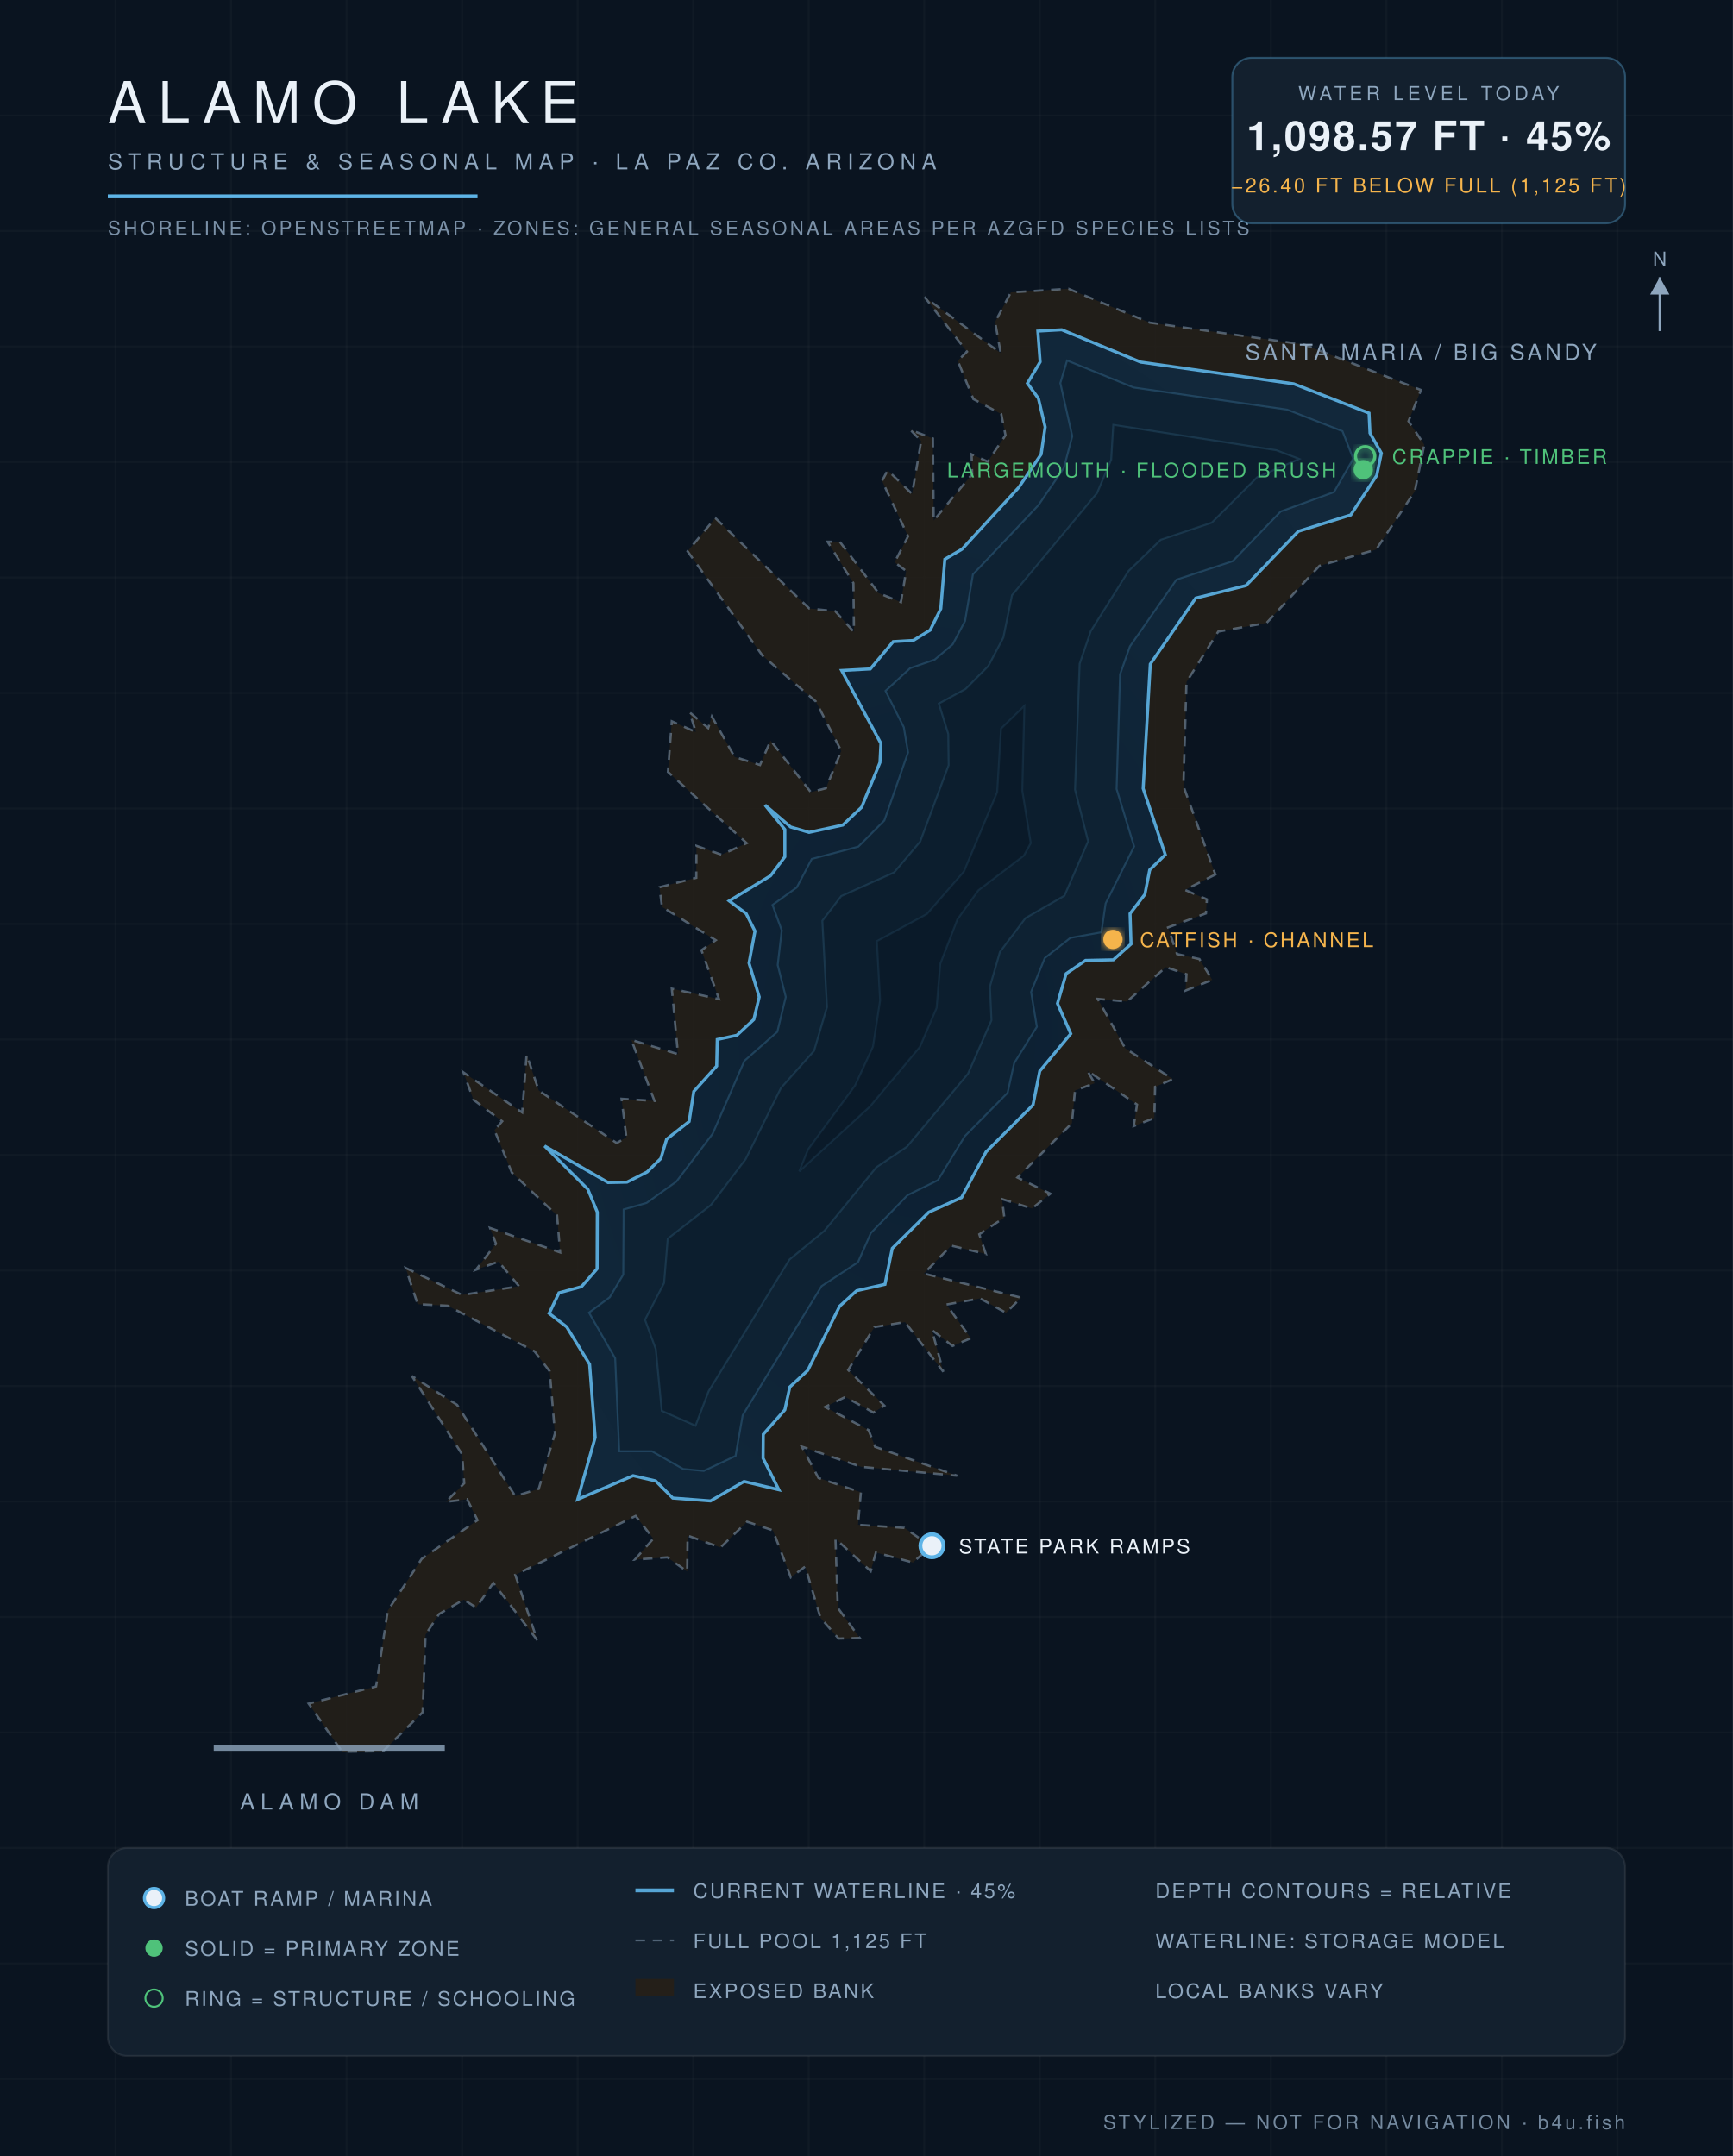
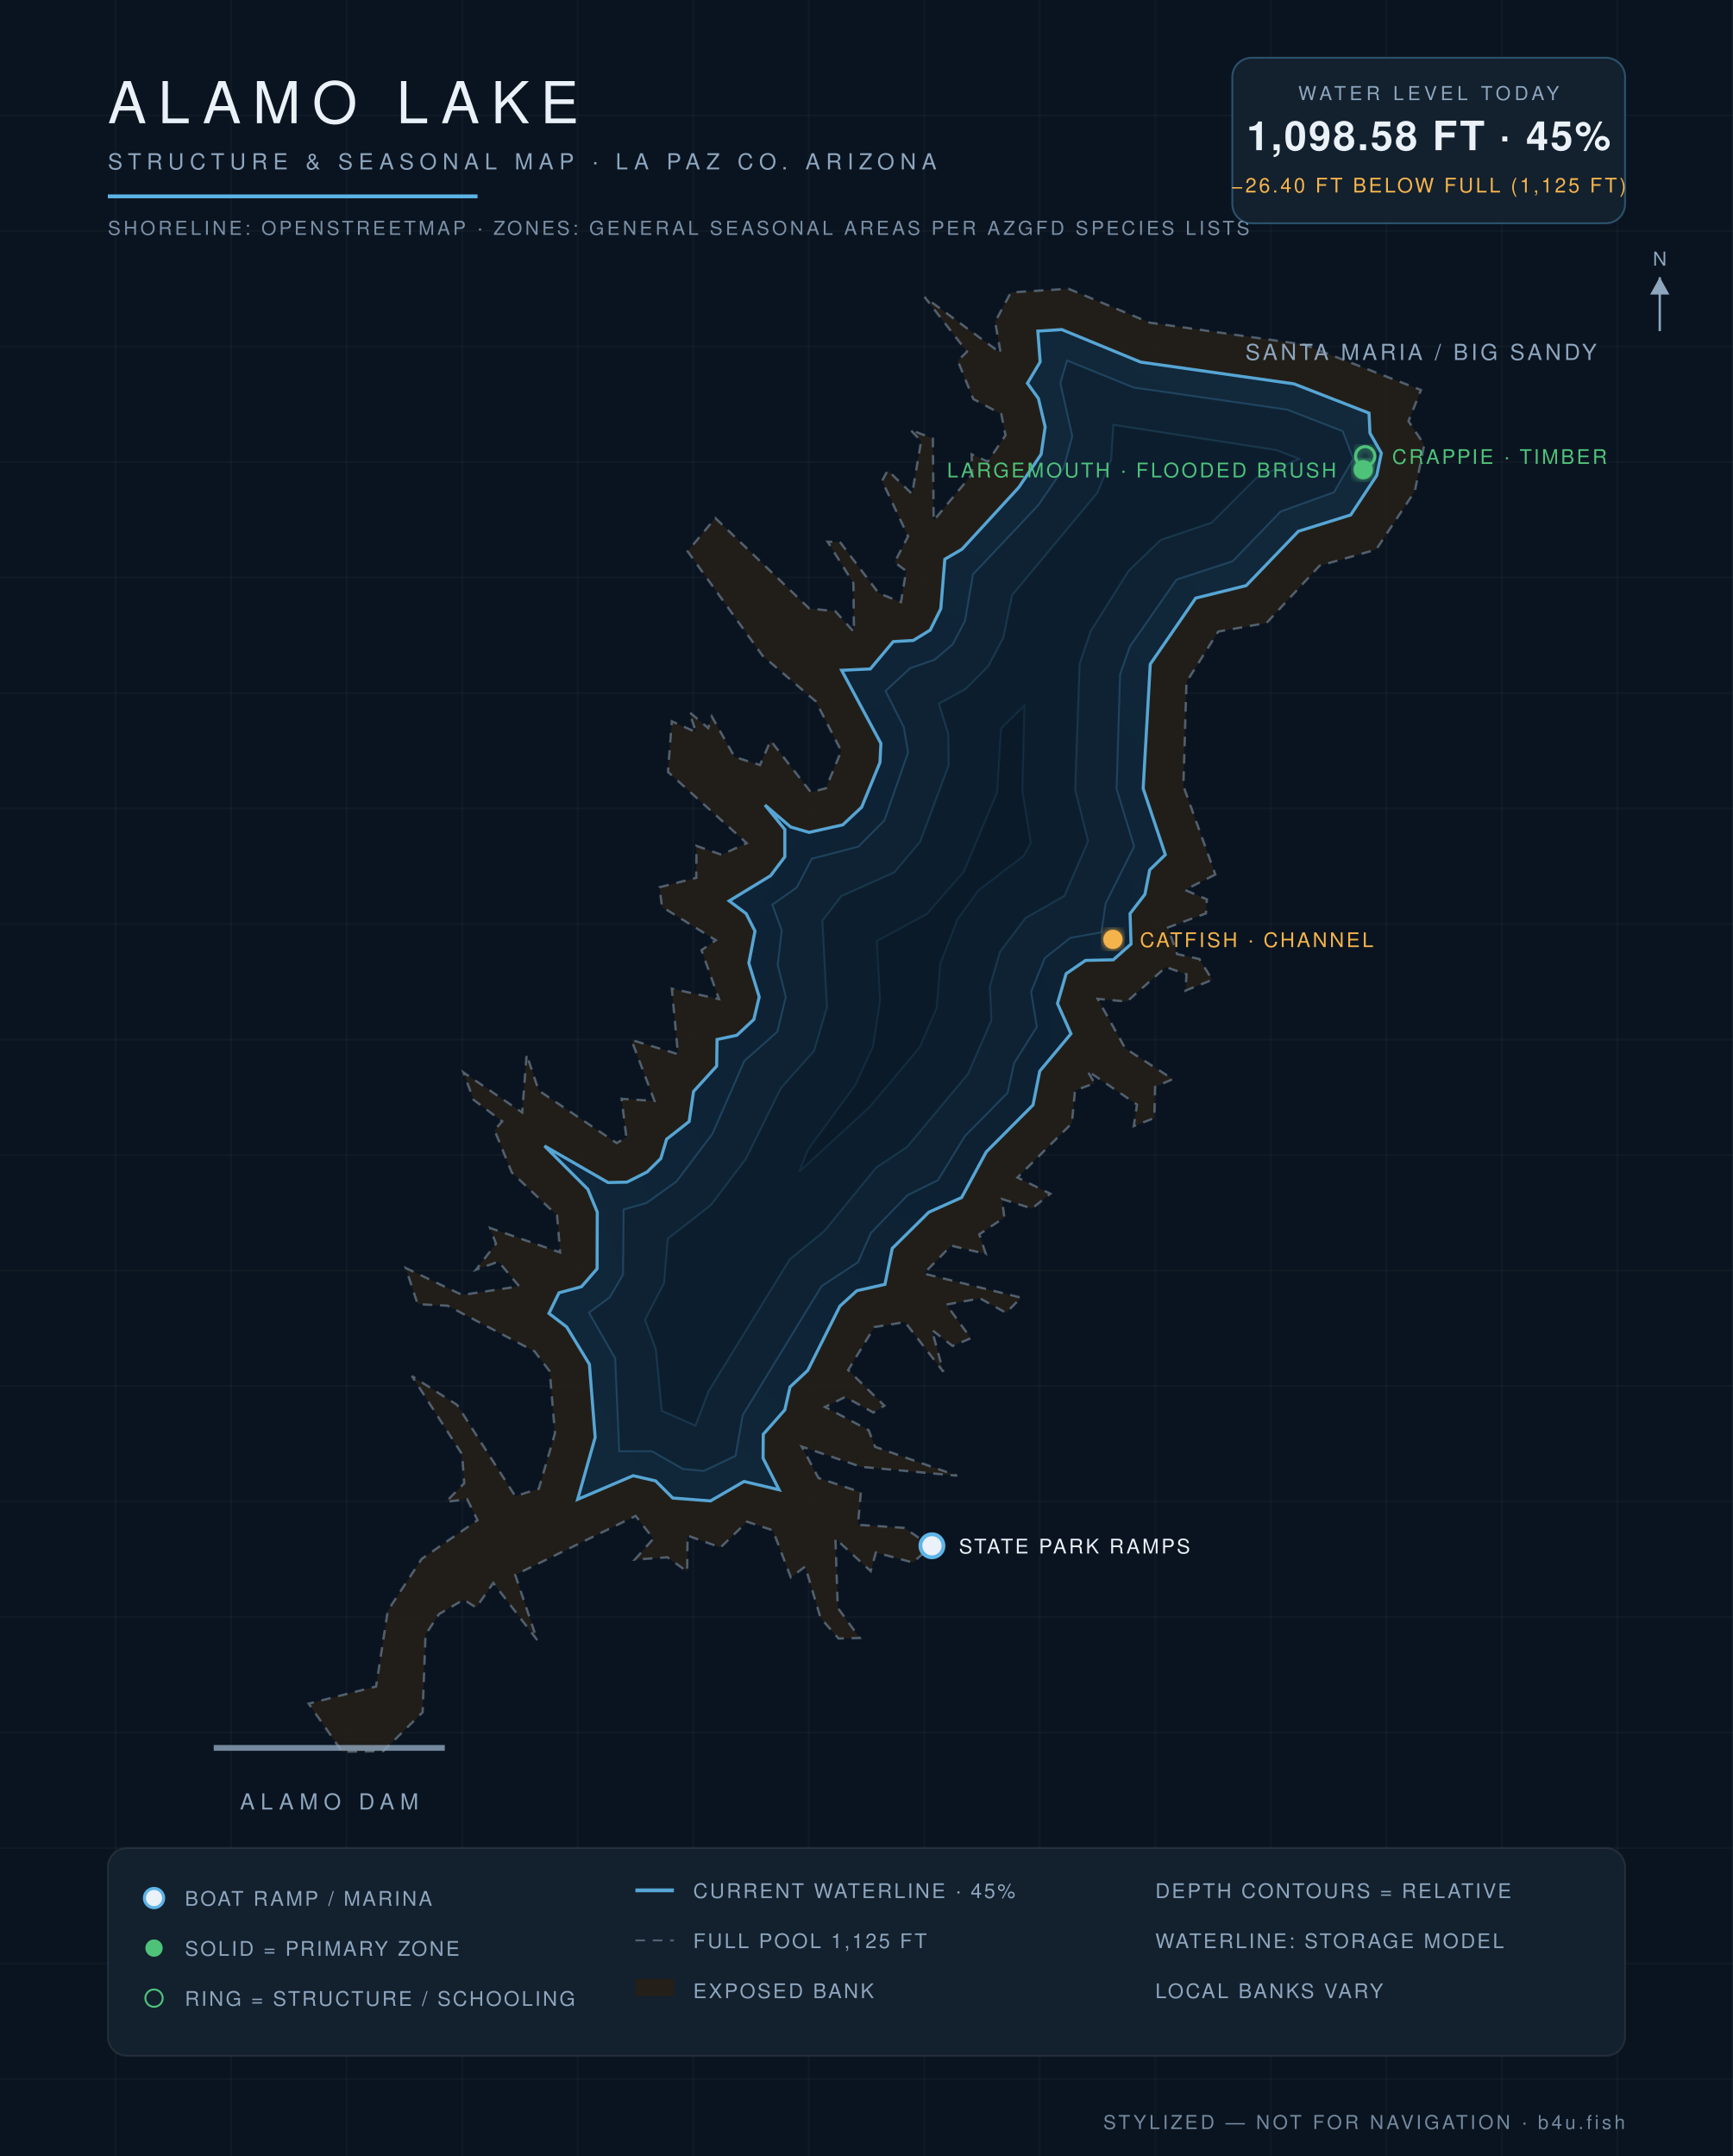
<svg xmlns="http://www.w3.org/2000/svg" viewBox="0 0 900 1120" font-family="Helvetica,Arial,sans-serif">
  <defs>
    <radialGradient id="wg" cx="45%" cy="60%" r="80%">
      <stop offset="0%" stop-color="#0c1f31" />
      <stop offset="55%" stop-color="#102639" />
      <stop offset="100%" stop-color="#13293c" />
    </radialGradient>
    <filter id="glow">
      <feGaussianBlur stdDeviation="2.2" result="b" />
      <feMerge>
        <feMergeNode in="b" />
        <feMergeNode in="SourceGraphic" />
      </feMerge>
    </filter>
  </defs>
  <rect width="900" height="1120" fill="#0a1420" />
  <g stroke="#ffffff" stroke-opacity="0.025">
    <line x1="60" y1="0" x2="60" y2="1120" />
    <line x1="120" y1="0" x2="120" y2="1120" />
    <line x1="180" y1="0" x2="180" y2="1120" />
    <line x1="240" y1="0" x2="240" y2="1120" />
    <line x1="300" y1="0" x2="300" y2="1120" />
    <line x1="360" y1="0" x2="360" y2="1120" />
    <line x1="420" y1="0" x2="420" y2="1120" />
    <line x1="480" y1="0" x2="480" y2="1120" />
    <line x1="540" y1="0" x2="540" y2="1120" />
    <line x1="600" y1="0" x2="600" y2="1120" />
    <line x1="660" y1="0" x2="660" y2="1120" />
    <line x1="720" y1="0" x2="720" y2="1120" />
    <line x1="780" y1="0" x2="780" y2="1120" />
    <line x1="840" y1="0" x2="840" y2="1120" />
    <line x1="0" y1="60" x2="900" y2="60" />
    <line x1="0" y1="120" x2="900" y2="120" />
    <line x1="0" y1="180" x2="900" y2="180" />
    <line x1="0" y1="240" x2="900" y2="240" />
    <line x1="0" y1="300" x2="900" y2="300" />
    <line x1="0" y1="360" x2="900" y2="360" />
    <line x1="0" y1="420" x2="900" y2="420" />
    <line x1="0" y1="480" x2="900" y2="480" />
    <line x1="0" y1="540" x2="900" y2="540" />
    <line x1="0" y1="600" x2="900" y2="600" />
    <line x1="0" y1="660" x2="900" y2="660" />
    <line x1="0" y1="720" x2="900" y2="720" />
    <line x1="0" y1="780" x2="900" y2="780" />
    <line x1="0" y1="840" x2="900" y2="840" />
    <line x1="0" y1="900" x2="900" y2="900" />
    <line x1="0" y1="960" x2="900" y2="960" />
    <line x1="0" y1="1020" x2="900" y2="1020" />
    <line x1="0" y1="1080" x2="900" y2="1080" />
  </g>
  <path d="M 631.2,454.3 L 615.4,462.3 L 626.8,467.2 L 626.3,474.5 L 606.6,481.8 L 611.3,495.6 L 622.9,498.2 L 629.6,509.0 L 615.7,514.6 L 616.2,506.1 L 605.5,502.4 L 585.3,520.3 L 570.1,518.9 L 584.4,544.6 L 609.1,560.6 L 599.9,564.6 L 599.5,580.8 L 588.8,585.0 L 590.5,573.8 L 564.7,556.2 L 568.5,562.7 L 558.3,566.5 L 556.7,583.5 L 528.4,611.7 L 545.5,620.1 L 536.0,627.8 L 520.4,622.9 L 521.6,632.5 L 508.6,641.2 L 512.0,651.4 L 494.0,647.1 L 479.8,661.6 L 530.3,674.1 L 522.5,682.0 L 509.0,674.5 L 491.5,677.7 L 504.2,695.2 L 494.7,699.2 L 484.0,690.9 L 489.9,712.6 L 470.0,686.8 L 454.1,689.4 L 440.5,711.7 L 459.3,730.2 L 453.6,733.8 L 439.0,725.7 L 428.5,730.9 L 451.1,742.9 L 454.5,751.6 L 497.1,766.6 L 447.3,762.0 L 416.4,751.5 L 425.1,767.8 L 447.1,775.2 L 445.6,792.1 L 469.7,793.7 L 483.6,803.3 L 474.1,811.7 L 454.9,806.5 L 452.2,816.2 L 433.9,799.3 L 435.1,835.2 L 446.5,850.9 L 435.5,851.2 L 426.1,840.4 L 418.2,813.8 L 410.7,819.4 L 401.4,795.0 L 388.0,790.5 L 374.2,803.9 L 357.1,797.7 L 356.9,816.4 L 346.6,809.0 L 329.7,810.2 L 339.3,799.3 L 330.1,787.5 L 267.6,818.1 L 279.0,852.0 L 256.2,822.3 L 247.3,835.1 L 240.8,831.0 L 228.0,838.5 L 221.0,849.2 L 219.5,889.5 L 199.0,909.7 L 177.7,910.0 L 160.3,885.0 L 195.3,876.1 L 201.4,836.7 L 219.0,809.8 L 248.0,789.7 L 242.6,778.8 L 231.6,780.2 L 241.1,770.5 L 240.0,755.5 L 213.9,714.8 L 237.4,729.8 L 267.6,777.2 L 279.8,773.4 L 288.2,744.6 L 285.5,712.4 L 277.6,702.0 L 232.5,678.3 L 216.9,677.5 L 210.7,658.7 L 240.0,672.7 L 269.6,668.2 L 258.9,655.4 L 247.2,659.6 L 257.6,646.1 L 254.5,637.9 L 290.9,650.6 L 289.3,631.4 L 265.8,609.1 L 256.8,587.1 L 260.8,582.5 L 245.9,571.3 L 240.7,557.1 L 271.2,577.9 L 273.5,547.8 L 279.8,566.5 L 320.3,593.8 L 325.3,590.8 L 322.8,570.8 L 339.9,571.9 L 327.9,540.2 L 352.1,547.6 L 348.9,513.6 L 373.4,519.0 L 364.3,493.6 L 371.7,488.4 L 343.8,471.1 L 342.5,460.9 L 361.6,456.0 L 361.7,439.4 L 374.7,444.0 L 387.8,438.0 L 346.9,401.0 L 348.9,374.7 L 361.4,380.3 L 358.1,370.0 L 367.8,378.2 L 369.7,372.2 L 381.5,393.2 L 394.7,397.4 L 400.2,384.7 L 421.1,411.5 L 428.9,409.5 L 436.9,390.1 L 423.7,364.4 L 396.0,340.6 L 357.1,286.4 L 371.5,269.1 L 420.3,316.1 L 433.8,317.5 L 443.5,328.3 L 443.2,302.9 L 429.8,281.4 L 436.2,281.5 L 456.3,308.1 L 467.9,312.8 L 470.6,296.6 L 464.6,292.1 L 471.6,278.6 L 458.1,249.8 L 461.0,244.3 L 473.7,256.6 L 478.4,229.1 L 472.7,223.2 L 484.5,227.8 L 484.9,270.4 L 504.9,246.3 L 504.6,236.0 L 513.0,239.8 L 522.2,226.1 L 520.0,215.1 L 505.5,207.3 L 497.4,187.4 L 502.2,182.7 L 480.2,154.3 L 519.7,183.4 L 516.8,167.2 L 525.0,151.9 L 554.9,150.0 L 597.1,167.6 L 677.3,179.0 L 738.0,202.6 L 731.5,218.8 L 739.7,231.0 L 734.8,255.2 L 714.7,285.5 L 685.3,293.9 L 657.8,323.6 L 632.7,328.1 L 616.2,354.3 L 614.6,408.3 L 631.2,454.3 Z" fill="#241f19" fill-opacity="0.9" stroke="#8ea6be" stroke-opacity="0.5" stroke-width="1.2" stroke-dasharray="5 4" />
-   <path d="M 300.0,778.9 L 309.1,746.7 L 306.2,708.7 L 294.3,689.3 L 285.2,682.3 L 290.3,671.6 L 302.0,668.4 L 310.1,659.1 L 310.2,629.7 L 305.3,617.8 L 282.8,595.3 L 315.8,614.3 L 325.6,614.1 L 336.1,608.8 L 343.2,601.8 L 346.2,591.8 L 357.9,582.6 L 360.3,567.0 L 372.2,553.8 L 372.5,540.0 L 382.7,537.8 L 391.5,529.6 L 394.3,517.9 L 389.0,500.3 L 392.1,483.7 L 387.5,474.6 L 378.7,468.0 L 400.2,454.9 L 407.6,445.1 L 407.6,430.9 L 397.3,418.2 L 410.6,429.6 L 420.2,432.4 L 437.7,428.6 L 447.5,419.3 L 457.0,396.1 L 457.5,386.2 L 437.1,348.3 L 452.0,347.5 L 463.9,333.3 L 474.3,332.7 L 483.1,327.3 L 488.6,316.2 L 490.7,290.5 L 499.6,285.3 L 529.1,253.2 L 540.7,236.0 L 542.8,221.8 L 539.3,207.0 L 533.6,199.1 L 540.2,188.0 L 539.0,172.0 L 551.4,171.3 L 592.4,188.1 L 671.9,199.4 L 711.0,214.6 L 711.5,225.0 L 717.4,235.4 L 715.0,247.0 L 701.5,267.5 L 674.3,276.0 L 647.1,304.2 L 621.0,310.7 L 597.4,345.0 L 593.7,409.6 L 605.2,444.0 L 597.1,451.9 L 594.6,464.6 L 586.9,474.6 L 587.4,490.4 L 578.2,498.6 L 563.8,498.9 L 553.7,505.8 L 549.2,521.3 L 556.1,537.0 L 540.0,556.4 L 536.5,574.0 L 512.1,598.4 L 499.4,622.1 L 482.4,629.7 L 463.4,648.5 L 459.6,667.2 L 444.9,670.5 L 436.1,678.5 L 419.5,711.9 L 410.2,720.5 L 407.6,732.4 L 396.4,745.1 L 396.3,757.5 L 404.5,773.9 L 386.4,769.6 L 369.0,779.7 L 349.4,778.2 L 340.5,769.3 L 328.8,766.6 L 300.0,778.9 Z" fill="url(#wg)" stroke="#5eb4e7" stroke-opacity="0.9" stroke-width="1.6" />
-   <path d="M 323.9,628.3 L 335.8,624.9 L 351.3,613.8 L 370.1,589.0 L 386.6,551.1 L 403.7,536.0 L 408.1,517.9 L 403.9,501.3 L 406.0,483.3 L 401.2,470.1 L 413.8,461.0 L 421.6,446.2 L 445.8,439.8 L 459.3,426.2 L 471.6,390.9 L 469.4,377.8 L 459.9,358.9 L 472.7,347.1 L 485.4,342.7 L 494.8,334.7 L 501.2,322.6 L 505.3,298.4 L 539.2,262.6 L 552.5,243.2 L 556.9,226.6 L 550.7,199.0 L 554.2,187.3 L 588.7,201.3 L 668.4,212.8 L 697.2,224.0 L 702.8,238.3 L 692.8,255.6 L 665.1,265.7 L 640.2,291.5 L 611.0,301.1 L 586.8,335.8 L 581.7,350.3 L 579.9,409.9 L 589.0,439.7 L 574.2,469.3 L 572.0,484.3 L 555.9,487.2 L 542.6,497.7 L 535.5,515.3 L 538.5,533.4 L 526.7,552.3 L 523.3,567.7 L 501.1,590.2 L 487.1,613.1 L 471.3,620.9 L 452.3,640.5 L 445.6,655.7 L 426.7,668.1 L 385.7,735.2 L 382.0,756.3 L 365.5,764.1 L 354.8,763.1 L 338.6,753.9 L 321.6,753.9 L 319.5,705.6 L 305.9,681.9 L 316.7,673.9 L 323.7,662.1 L 323.9,628.3 Z" fill="#0e2233" stroke="#5eb4e7" stroke-opacity="0.22" stroke-width="1" />
-   <path d="M 343.7,732.9 L 340.6,700.8 L 335.0,685.6 L 344.9,666.5 L 346.8,643.5 L 369.2,626.0 L 387.3,602.1 L 405.6,565.2 L 422.8,545.9 L 429.5,523.2 L 427.1,478.3 L 436.9,465.5 L 464.4,453.2 L 477.9,437.2 L 492.7,397.5 L 492.5,381.3 L 487.6,365.5 L 501.5,357.9 L 513.3,346.0 L 521.1,331.2 L 525.6,309.2 L 569.8,256.1 L 577.1,238.8 L 578.2,220.7 L 662.9,233.9 L 674.7,238.4 L 652.9,247.9 L 629.3,271.5 L 602.8,280.4 L 586.1,296.6 L 566.5,327.8 L 560.7,344.8 L 558.3,410.2 L 565.1,437.0 L 552.8,465.3 L 532.6,476.9 L 519.3,494.5 L 514.1,512.5 L 514.9,530.0 L 502.7,557.8 L 471.0,595.7 L 455.1,606.4 L 428.1,639.4 L 410.0,654.3 L 368.0,722.7 L 361.2,740.6 L 343.7,732.9 Z" fill="#0c1e2e" stroke="#5eb4e7" stroke-opacity="0.15" stroke-width="1" />
-   <path d="M 419.7,597.1 L 444.1,563.9 L 453.4,543.7 L 457.1,519.7 L 455.4,488.9 L 481.4,474.8 L 500.6,452.8 L 517.9,411.5 L 519.9,378.5 L 532.0,366.7 L 530.9,410.7 L 535.3,438.0 L 531.7,444.5 L 508.1,462.5 L 497.2,477.6 L 488.3,500.7 L 486.4,523.6 L 477.7,543.9 L 451.8,574.8 L 415.1,608.5 L 419.7,597.1 Z" fill="#0a1a29" stroke="#5eb4e7" stroke-opacity="0.1" stroke-width="1" />
+   <path d="M 300.0,778.9 L 309.1,746.7 L 306.1,708.7 L 294.3,689.3 L 285.1,682.3 L 290.3,671.6 L 302.0,668.4 L 310.1,659.1 L 310.2,629.7 L 305.3,617.8 L 282.8,595.3 L 315.8,614.3 L 325.6,614.1 L 336.1,608.8 L 343.2,601.8 L 346.2,591.8 L 357.9,582.6 L 360.2,567.0 L 372.2,553.8 L 372.4,540.0 L 382.7,537.8 L 391.5,529.6 L 394.3,517.9 L 388.9,500.3 L 392.1,483.7 L 387.5,474.6 L 378.7,468.0 L 400.2,454.9 L 407.6,445.1 L 407.6,430.9 L 397.3,418.2 L 410.6,429.6 L 420.2,432.4 L 437.7,428.5 L 447.5,419.3 L 457.0,396.1 L 457.5,386.2 L 437.1,348.2 L 452.0,347.5 L 463.9,333.3 L 474.3,332.7 L 483.1,327.3 L 488.6,316.2 L 490.7,290.5 L 499.6,285.3 L 529.1,253.2 L 540.7,236.0 L 542.8,221.8 L 539.3,207.0 L 533.6,199.1 L 540.2,188.0 L 539.0,172.0 L 551.4,171.2 L 592.4,188.1 L 672.0,199.4 L 711.0,214.6 L 711.5,225.0 L 717.4,235.4 L 715.0,247.0 L 701.5,267.5 L 674.3,276.0 L 647.2,304.2 L 621.0,310.7 L 597.4,345.0 L 593.7,409.6 L 605.2,444.0 L 597.1,451.9 L 594.6,464.6 L 586.9,474.6 L 587.4,490.4 L 578.2,498.6 L 563.8,498.9 L 553.7,505.8 L 549.2,521.3 L 556.2,537.0 L 540.0,556.4 L 536.5,574.0 L 512.2,598.4 L 499.4,622.1 L 482.4,629.7 L 463.4,648.5 L 459.6,667.2 L 445.0,670.5 L 436.2,678.5 L 419.5,711.9 L 410.3,720.5 L 407.6,732.4 L 396.4,745.1 L 396.3,757.5 L 404.6,773.9 L 386.4,769.6 L 369.0,779.7 L 349.4,778.2 L 340.5,769.3 L 328.8,766.6 L 300.0,778.9 Z" fill="url(#wg)" stroke="#5eb4e7" stroke-opacity="0.9" stroke-width="1.6" />
+   <path d="M 323.9,628.3 L 335.8,624.9 L 351.3,613.8 L 370.0,589.0 L 386.6,551.1 L 403.7,536.0 L 408.1,517.9 L 403.9,501.3 L 406.0,483.3 L 401.1,470.0 L 413.8,461.0 L 421.6,446.1 L 445.8,439.8 L 459.3,426.2 L 471.6,390.9 L 469.4,377.8 L 459.9,358.9 L 472.7,347.1 L 485.4,342.7 L 494.8,334.7 L 501.2,322.5 L 505.3,298.4 L 539.2,262.5 L 552.4,243.2 L 556.9,226.6 L 550.7,199.0 L 554.2,187.3 L 588.7,201.3 L 668.5,212.8 L 697.3,224.0 L 702.8,238.3 L 692.8,255.7 L 665.1,265.7 L 640.2,291.5 L 611.0,301.1 L 586.8,335.8 L 581.7,350.3 L 579.9,409.9 L 589.0,439.7 L 574.2,469.3 L 572.0,484.3 L 555.9,487.2 L 542.6,497.7 L 535.5,515.3 L 538.5,533.4 L 526.7,552.3 L 523.3,567.7 L 501.1,590.2 L 487.1,613.1 L 471.3,620.9 L 452.3,640.5 L 445.6,655.7 L 426.7,668.1 L 385.7,735.2 L 382.0,756.3 L 365.5,764.1 L 354.7,763.1 L 338.6,753.9 L 321.6,753.9 L 319.5,705.6 L 305.9,681.9 L 316.7,673.9 L 323.6,662.1 L 323.9,628.3 Z" fill="#0e2233" stroke="#5eb4e7" stroke-opacity="0.22" stroke-width="1" />
+   <path d="M 343.7,732.9 L 340.6,700.8 L 335.0,685.6 L 344.9,666.5 L 346.8,643.5 L 369.2,626.0 L 387.3,602.1 L 405.6,565.2 L 422.8,545.9 L 429.5,523.2 L 427.1,478.3 L 436.9,465.5 L 464.4,453.2 L 477.9,437.2 L 492.7,397.5 L 492.5,381.3 L 487.6,365.5 L 501.5,357.9 L 513.3,346.0 L 521.1,331.2 L 525.6,309.2 L 569.8,256.1 L 577.1,238.7 L 578.2,220.7 L 663.0,233.8 L 674.7,238.4 L 652.9,247.9 L 629.3,271.5 L 602.8,280.5 L 586.1,296.6 L 566.5,327.8 L 560.7,344.8 L 558.4,410.2 L 565.1,437.0 L 552.8,465.4 L 532.6,476.9 L 519.3,494.5 L 514.1,512.5 L 514.9,530.0 L 502.8,557.8 L 471.1,595.8 L 455.1,606.5 L 428.1,639.5 L 410.1,654.3 L 368.0,722.7 L 361.2,740.6 L 343.7,732.9 Z" fill="#0c1e2e" stroke="#5eb4e7" stroke-opacity="0.15" stroke-width="1" />
+   <path d="M 419.7,597.1 L 444.1,563.9 L 453.4,543.7 L 457.1,519.7 L 455.4,488.9 L 481.4,474.8 L 500.6,452.8 L 517.9,411.5 L 519.9,378.4 L 532.0,366.6 L 530.9,410.7 L 535.3,438.0 L 531.7,444.5 L 508.1,462.5 L 497.2,477.6 L 488.3,500.7 L 486.4,523.6 L 477.7,543.9 L 451.8,574.8 L 415.1,608.6 L 419.7,597.1 Z" fill="#0a1a29" stroke="#5eb4e7" stroke-opacity="0.1" stroke-width="1" />
  <text x="738" y="187" fill="#8ea6be" font-size="11.5" letter-spacing="1.6" text-anchor="middle">SANTA MARIA / BIG SANDY</text>
  <line x1="111" y1="908" x2="231" y2="908" stroke="#8ea6be" stroke-width="3" stroke-opacity="0.8" />
  <text x="171" y="940" fill="#8ea6be" font-size="11.5" letter-spacing="3" text-anchor="middle">ALAMO DAM</text>
  <circle cx="484" cy="803" r="6" fill="#eaf1f8" stroke="#5eb4e7" stroke-width="2" />
  <text x="498" y="807" fill="#eaf1f8" font-size="10.5" letter-spacing="1.2" text-anchor="start">STATE PARK RAMPS</text>
  <circle cx="708" cy="244" r="5" fill="#4fc27a" filter="url(#glow)" />
  <text x="694" y="248" fill="#4fc27a" font-size="10.5" letter-spacing="1.2" text-anchor="end">LARGEMOUTH · FLOODED BRUSH</text>
  <circle cx="709" cy="237" r="5" fill="none" stroke="#4fc27a" stroke-width="1.6" filter="url(#glow)" />
  <text x="723" y="241" fill="#4fc27a" font-size="10.5" letter-spacing="1.2" text-anchor="start">CRAPPIE · TIMBER</text>
  <circle cx="578" cy="488" r="5" fill="#f5b44c" filter="url(#glow)" />
  <text x="592" y="492" fill="#f5b44c" font-size="10.5" letter-spacing="1.2" text-anchor="start">CATFISH · CHANNEL</text>
  <text x="56" y="64" fill="#eaf1f8" font-size="30" letter-spacing="6" font-weight="300">ALAMO LAKE</text>
  <text x="56" y="88" fill="#8ea6be" font-size="11.5" letter-spacing="3">STRUCTURE &amp; SEASONAL MAP · LA PAZ CO. ARIZONA</text>
  <line x1="56" y1="102" x2="248" y2="102" stroke="#5eb4e7" stroke-width="2" />
  <text x="56" y="122" fill="#8ea6be" font-size="10" letter-spacing="1.5" opacity="0.85">SHORELINE: OPENSTREETMAP · ZONES: GENERAL SEASONAL AREAS PER AZGFD SPECIES LISTS</text>
  <g>
    <rect x="640" y="30" width="204" height="86" rx="10" fill="#13202e" stroke="#5eb4e7" stroke-opacity="0.35" />
    <text x="742" y="52" fill="#8ea6be" font-size="10" letter-spacing="2" text-anchor="middle">WATER LEVEL TODAY</text>
-     <text x="742" y="78" fill="#eaf1f8" font-size="21" letter-spacing="1" text-anchor="middle" font-weight="600">1,098.57 FT · 45%</text>
+     <text x="742" y="78" fill="#eaf1f8" font-size="21" letter-spacing="1" text-anchor="middle" font-weight="600">1,098.58 FT · 45%</text>
    <text x="742" y="100" fill="#f5b44c" font-size="10.5" letter-spacing="1.2" text-anchor="middle">−26.40 FT BELOW FULL (1,125 FT)</text>
  </g>
  <g font-size="10.5" letter-spacing="1.1">
    <rect x="56" y="960" width="788" height="108" rx="10" fill="#13202e" stroke="#ffffff" stroke-opacity="0.08" />
    <circle cx="80" cy="986" r="5" fill="#eaf1f8" stroke="#5eb4e7" stroke-width="1.6" />
    <text x="96" y="990" fill="#8ea6be">BOAT RAMP / MARINA</text>
    <circle cx="80" cy="1012" r="4.5" fill="#4fc27a" />
    <text x="96" y="1016" fill="#8ea6be">SOLID = PRIMARY ZONE</text>
    <circle cx="80" cy="1038" r="4.5" fill="none" stroke="#4fc27a" />
    <text x="96" y="1042" fill="#8ea6be">RING = STRUCTURE / SCHOOLING</text>
    <line x1="330" y1="982" x2="350" y2="982" stroke="#5eb4e7" stroke-opacity="0.9" stroke-width="2" />
    <text x="360" y="986" fill="#8ea6be">CURRENT WATERLINE · 45%</text>
    <line x1="330" y1="1008" x2="350" y2="1008" stroke="#8ea6be" stroke-opacity="0.5" stroke-dasharray="5 4" />
    <text x="360" y="1012" fill="#8ea6be">FULL POOL 1,125 FT</text>
    <rect x="330" y="1028" width="20" height="9" fill="#241f19" />
    <text x="360" y="1038" fill="#8ea6be">EXPOSED BANK</text>
    <text x="600" y="986" fill="#8ea6be">DEPTH CONTOURS = RELATIVE</text>
    <text x="600" y="1012" fill="#8ea6be">WATERLINE: STORAGE MODEL</text>
    <text x="600" y="1038" fill="#8ea6be">LOCAL BANKS VARY</text>
  </g>
  <text x="844" y="1106" fill="#8ea6be" font-size="10" letter-spacing="1.5" text-anchor="end" opacity="0.8">STYLIZED — NOT FOR NAVIGATION · b4u.fish</text>
  <g transform="translate(862,158)" stroke="#8ea6be" fill="#8ea6be">
    <line x1="0" y1="14" x2="0" y2="-14" stroke-width="1.2" />
    <path d="M 0,-14 l 5,9 h -10 z" stroke="none" />
    <text x="0" y="-20" font-size="10" text-anchor="middle" stroke="none">N</text>
  </g>
</svg>
